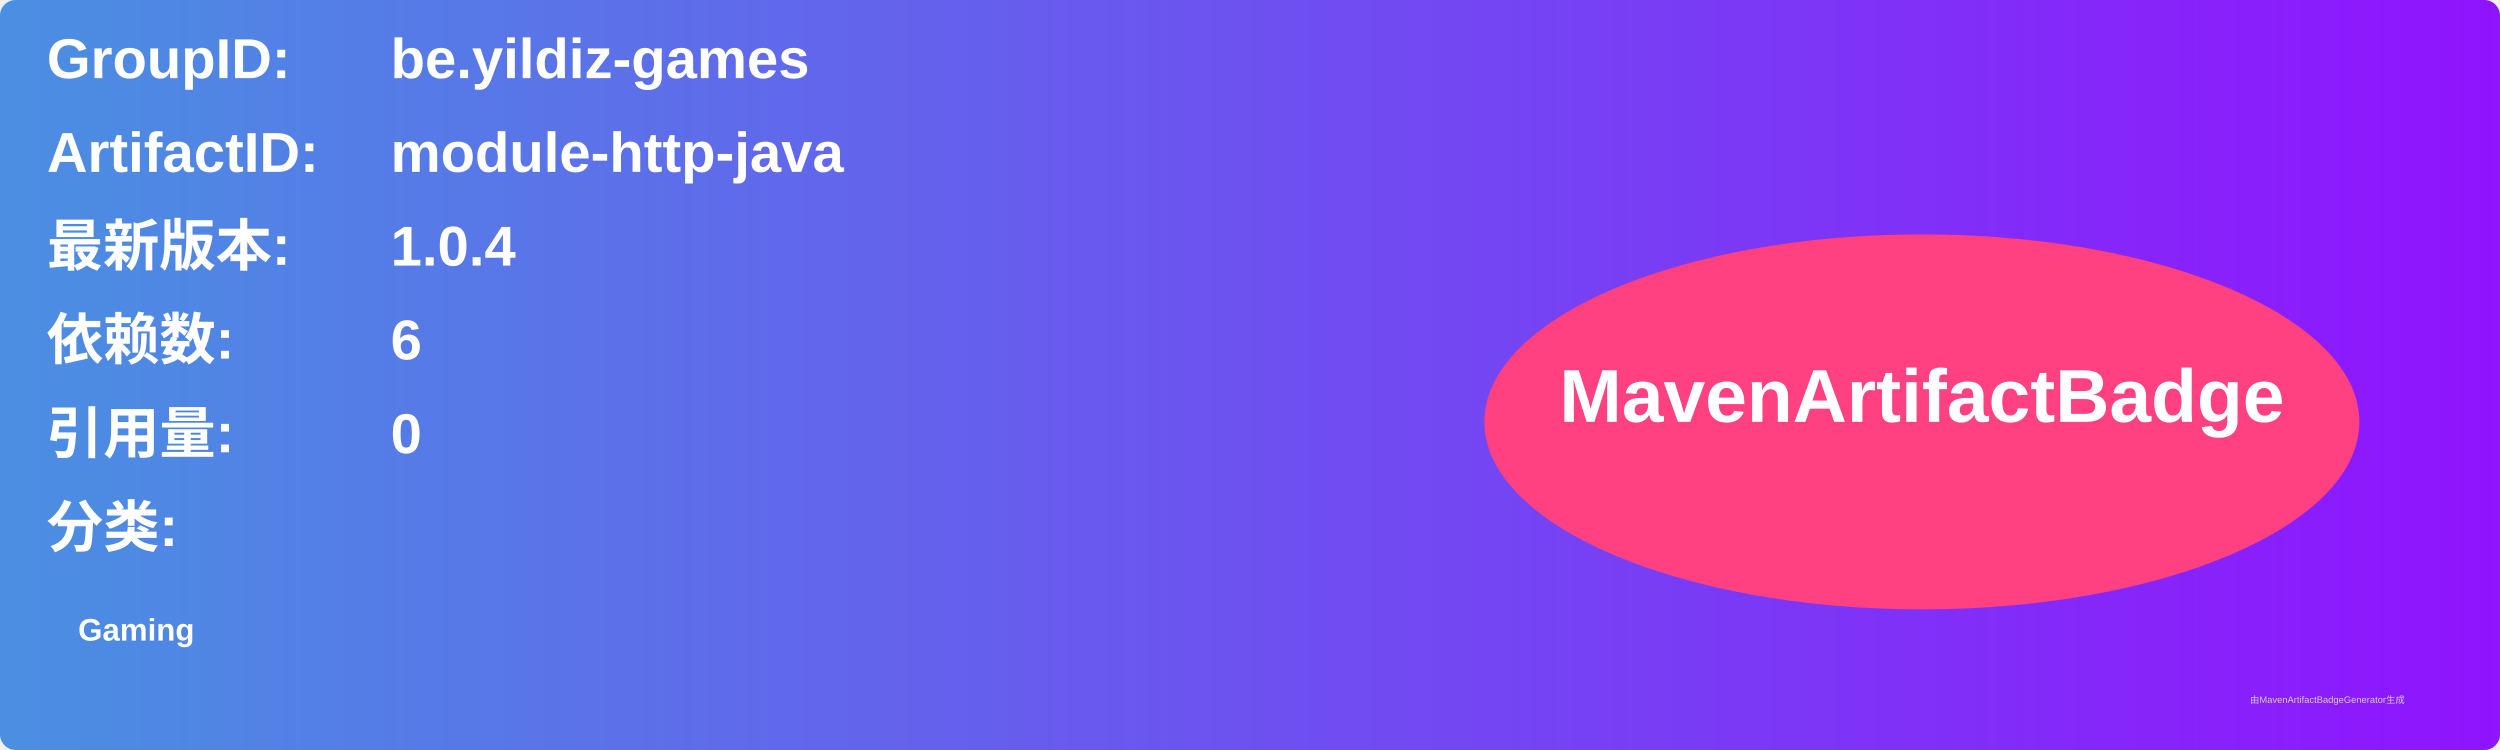
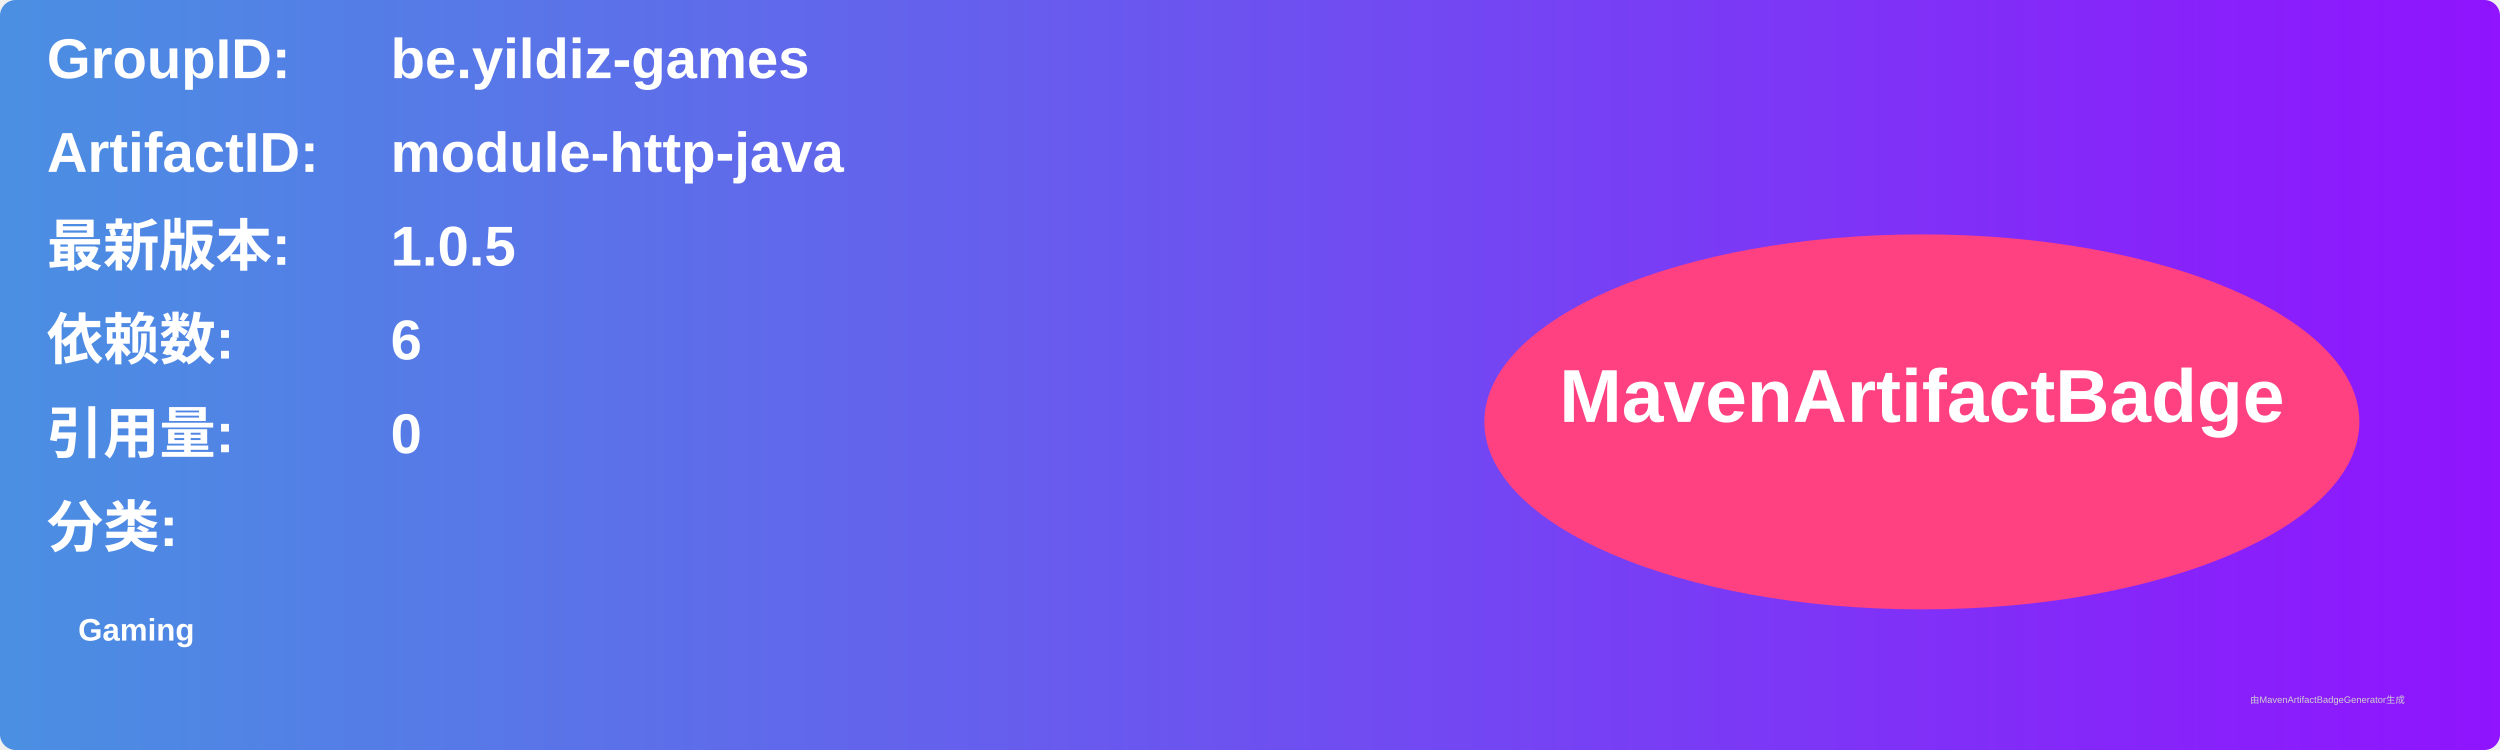
<svg xmlns="http://www.w3.org/2000/svg" width="800" height="240" viewBox="0 0 800 240">
  <linearGradient id="grad" x1="0%" y1="0%" x2="100%" y2="0%">
    <stop offset="0%" stop-color="#4a90e2" />
    <stop offset="100%" stop-color="#9013fe" />
  </linearGradient>
  <rect width="100%" height="100%" rx="5" ry="5" fill="url(#grad)" />
  <g transform="translate(15, 15)">
    <text x="0" y="10" font-family="Arial" font-size="18" fill="white" font-weight="bold" width="260">GroupID:</text>
    <text x="110" y="10" font-family="Arial" font-size="18" fill="white" font-weight="bold" width="460">be.yildiz-games</text>
    <text x="0" y="40" font-family="Arial" font-size="18" fill="white" font-weight="bold" width="260">ArtifactID:</text>
    <text x="110" y="40" font-family="Arial" font-size="18" fill="white" font-weight="bold" width="460">module-http-java</text>
    <text x="0" y="70" font-family="Arial" font-size="18" fill="white" font-weight="bold">最新版本:</text>
    <text x="110" y="70" font-family="Arial" font-size="18" fill="white" font-weight="bold">
-       <tspan font-weight="bold">1.0.4</tspan>
+       <tspan font-weight="bold">1.0.5</tspan>
    </text>
    <text x="0" y="100" font-family="Arial" font-size="18" fill="white" font-weight="bold">依赖数: </text>
    <text x="110" y="100" font-family="Arial" font-size="18" fill="white">
      <tspan font-weight="bold">6</tspan>
    </text>
    <text x="0" y="130" font-family="Arial" font-size="18" fill="white" font-weight="bold">引用量: </text>
    <text x="110" y="130" font-family="Arial" font-size="18" fill="white">
      <tspan font-weight="bold">0</tspan>
    </text>
    <text x="0" y="160" font-family="Arial" font-size="18" fill="white" font-weight="bold">分类:</text>
    <text x="10" y="190" font-family="Arial" font-size="10" fill="white">
      <tspan font-weight="bold">Gaming</tspan>
    </text>
    <ellipse cx="600" cy="120" rx="140" ry="60" fill="#ff4081" />
    <text x="600" y="120" text-anchor="middle" font-family="Arial" font-size="24" fill="white" font-weight="bold">MavenArtifactBadge</text>
  </g>
  <text x="720" y="225" font-family="Arial" font-size="3" fill="#d0d0d0">由MavenArtifactBadgeGenerator生成</text>
</svg>
